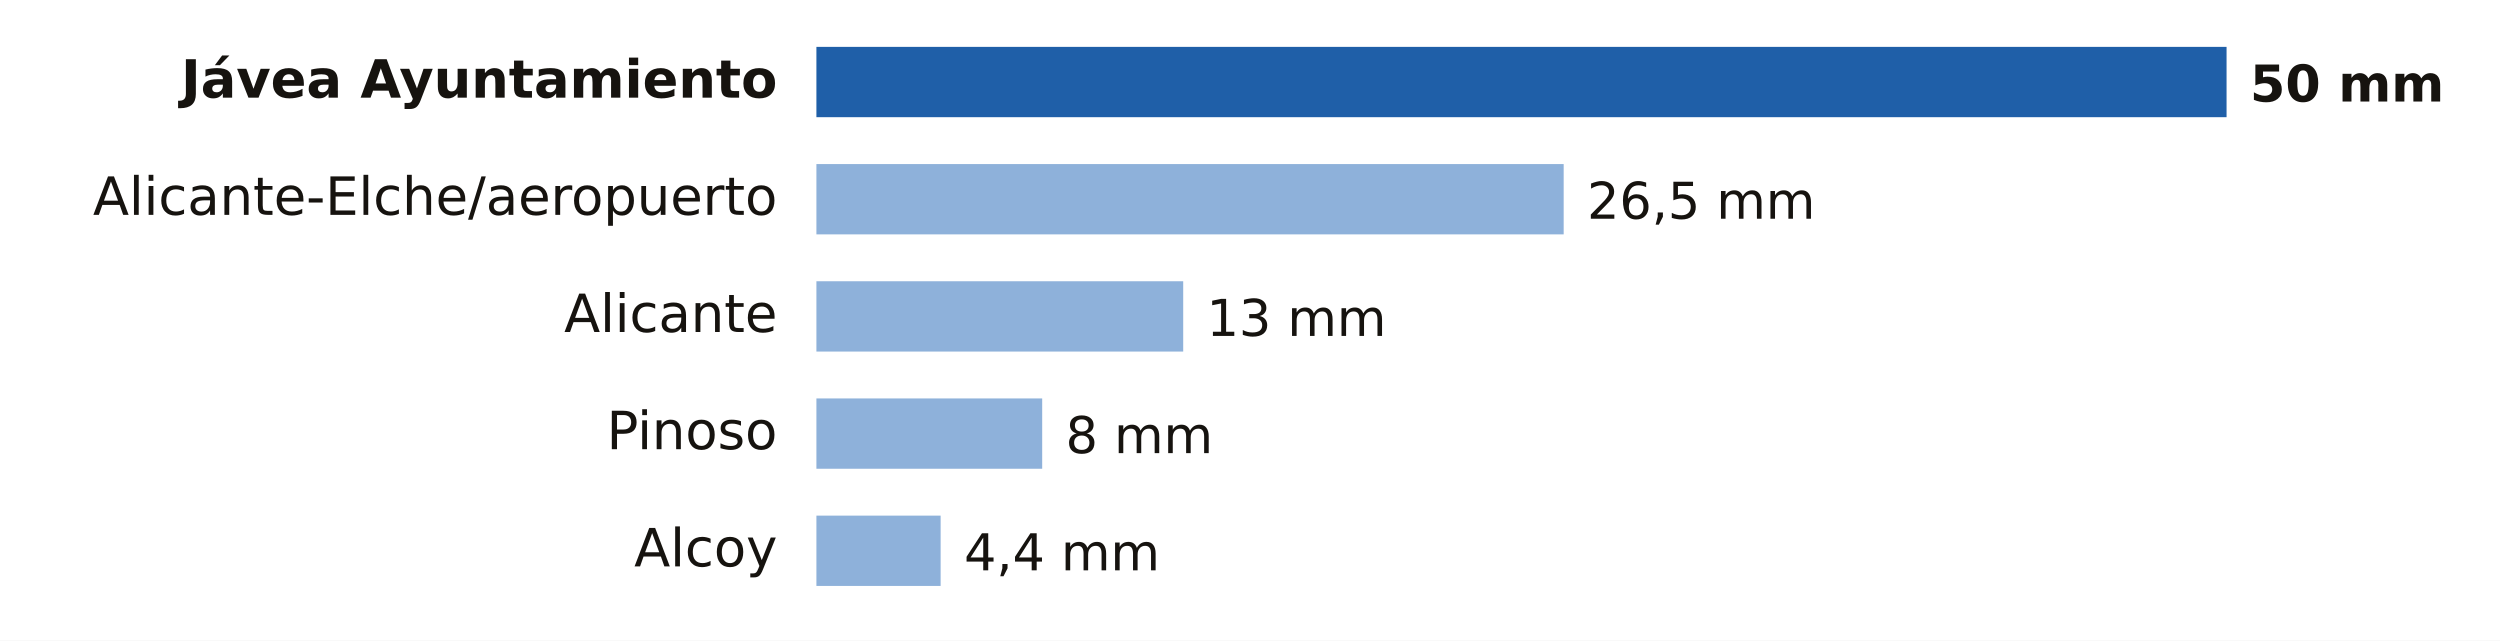
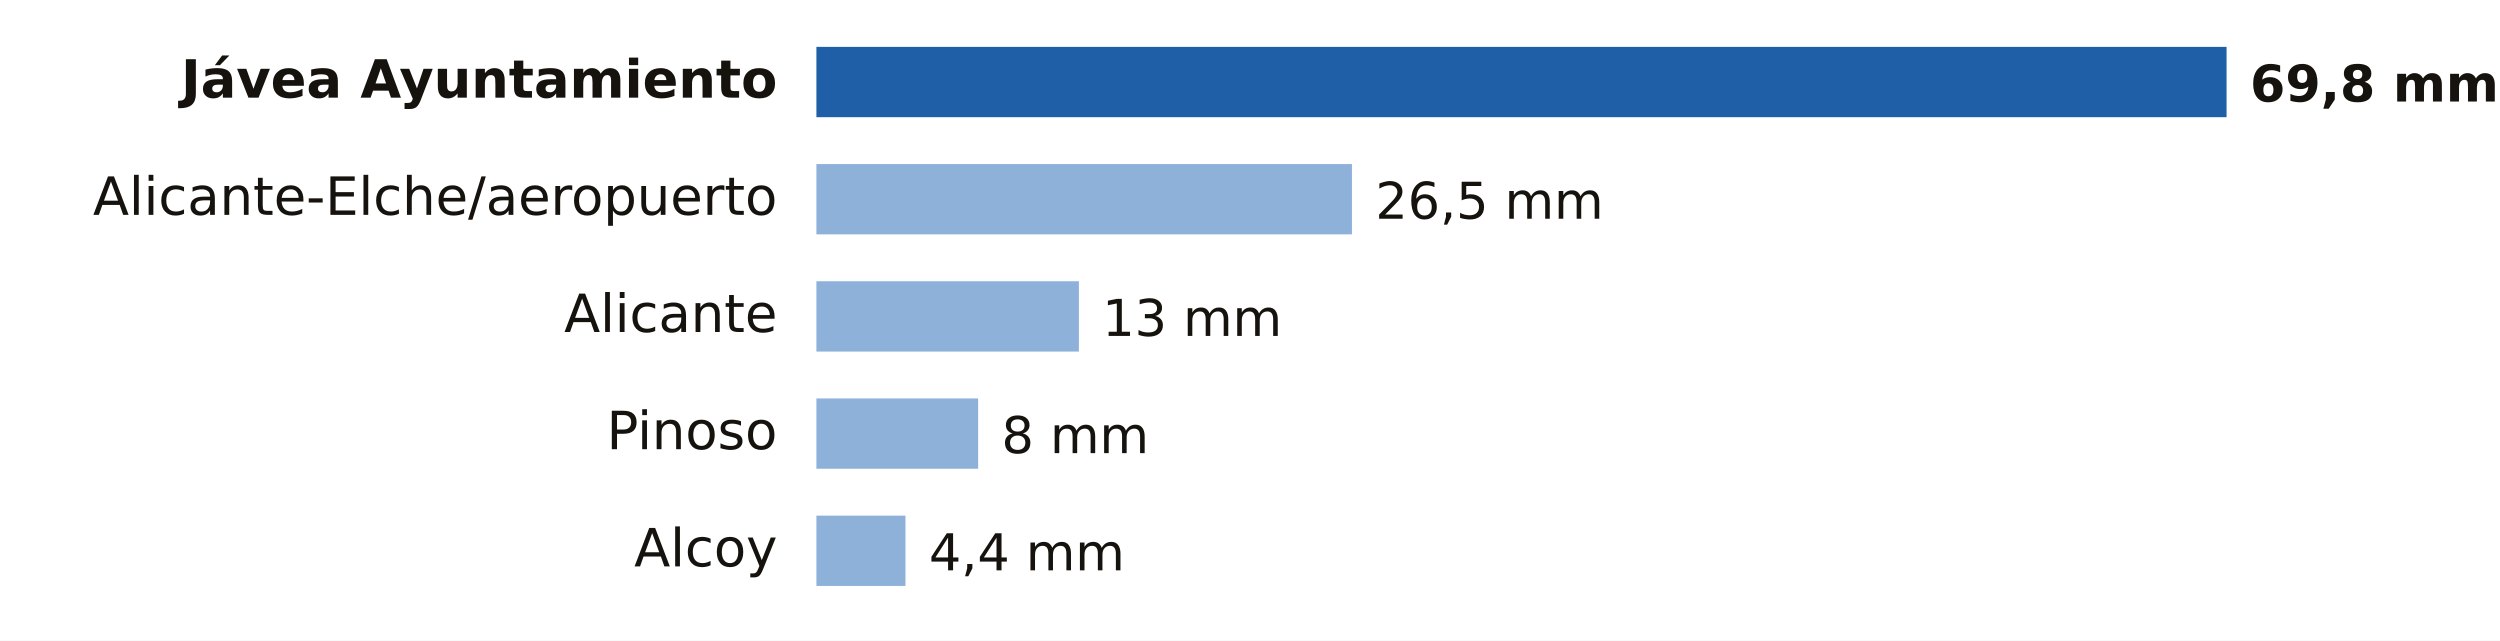
- <svg xmlns="http://www.w3.org/2000/svg" viewBox="0 0 640 164" width="640" height="164" role="img" aria-label="Lluvia entre la medianoche y las 15:00 del domingo 18 de octubre en Alicante">
+ <svg xmlns="http://www.w3.org/2000/svg" viewBox="0 0 640 164" width="640" height="164" role="img" aria-label="Lluvia entre la medianoche y las 16:00 del domingo 18 de octubre en Alicante">
  <rect width="640" height="164" fill="#FFFFFF" />
  <text x="199.0" y="25.0" font-size="13.5" fill="#16130F" text-anchor="end" font-weight="600" font-family="Public Sans, DejaVu Sans, Arial, sans-serif">Jávea Ayuntamiento</text>
  <rect x="209" y="12" width="361.0" height="18" fill="#1F5FA8" />
-   <text x="576.0" y="26.0" font-size="13" fill="#16130F" text-anchor="start" font-weight="700" font-family="Public Sans, DejaVu Sans, Arial, sans-serif">50 mm</text>
+   <text x="576.0" y="26.0" font-size="13" fill="#16130F" text-anchor="start" font-weight="700" font-family="Public Sans, DejaVu Sans, Arial, sans-serif">69,8 mm</text>
  <text x="199.0" y="55.0" font-size="13.5" fill="#16130F" text-anchor="end" font-weight="400" font-family="Public Sans, DejaVu Sans, Arial, sans-serif">Alicante-Elche/aeropuerto</text>
-   <rect x="209" y="42" width="191.3" height="18" fill="#8EB1DA" />
-   <text x="406.3" y="56.0" font-size="13" fill="#16130F" text-anchor="start" font-weight="500" font-family="Public Sans, DejaVu Sans, Arial, sans-serif">26,5 mm</text>
+   <rect x="209" y="42" width="137.1" height="18" fill="#8EB1DA" />
+   <text x="352.1" y="56.0" font-size="13" fill="#16130F" text-anchor="start" font-weight="500" font-family="Public Sans, DejaVu Sans, Arial, sans-serif">26,5 mm</text>
  <text x="199.0" y="85.0" font-size="13.5" fill="#16130F" text-anchor="end" font-weight="400" font-family="Public Sans, DejaVu Sans, Arial, sans-serif">Alicante</text>
-   <rect x="209" y="72" width="93.9" height="18" fill="#8EB1DA" />
-   <text x="308.9" y="86.0" font-size="13" fill="#16130F" text-anchor="start" font-weight="500" font-family="Public Sans, DejaVu Sans, Arial, sans-serif">13 mm</text>
+   <rect x="209" y="72" width="67.2" height="18" fill="#8EB1DA" />
+   <text x="282.2" y="86.0" font-size="13" fill="#16130F" text-anchor="start" font-weight="500" font-family="Public Sans, DejaVu Sans, Arial, sans-serif">13 mm</text>
  <text x="199.0" y="115.0" font-size="13.5" fill="#16130F" text-anchor="end" font-weight="400" font-family="Public Sans, DejaVu Sans, Arial, sans-serif">Pinoso</text>
-   <rect x="209" y="102" width="57.8" height="18" fill="#8EB1DA" />
-   <text x="272.8" y="116.0" font-size="13" fill="#16130F" text-anchor="start" font-weight="500" font-family="Public Sans, DejaVu Sans, Arial, sans-serif">8 mm</text>
+   <rect x="209" y="102" width="41.4" height="18" fill="#8EB1DA" />
+   <text x="256.4" y="116.0" font-size="13" fill="#16130F" text-anchor="start" font-weight="500" font-family="Public Sans, DejaVu Sans, Arial, sans-serif">8 mm</text>
  <text x="199.0" y="145.0" font-size="13.5" fill="#16130F" text-anchor="end" font-weight="400" font-family="Public Sans, DejaVu Sans, Arial, sans-serif">Alcoy</text>
-   <rect x="209" y="132" width="31.8" height="18" fill="#8EB1DA" />
-   <text x="246.8" y="146.0" font-size="13" fill="#16130F" text-anchor="start" font-weight="500" font-family="Public Sans, DejaVu Sans, Arial, sans-serif">4,4 mm</text>
+   <rect x="209" y="132" width="22.8" height="18" fill="#8EB1DA" />
+   <text x="237.8" y="146.0" font-size="13" fill="#16130F" text-anchor="start" font-weight="500" font-family="Public Sans, DejaVu Sans, Arial, sans-serif">4,4 mm</text>
</svg>
